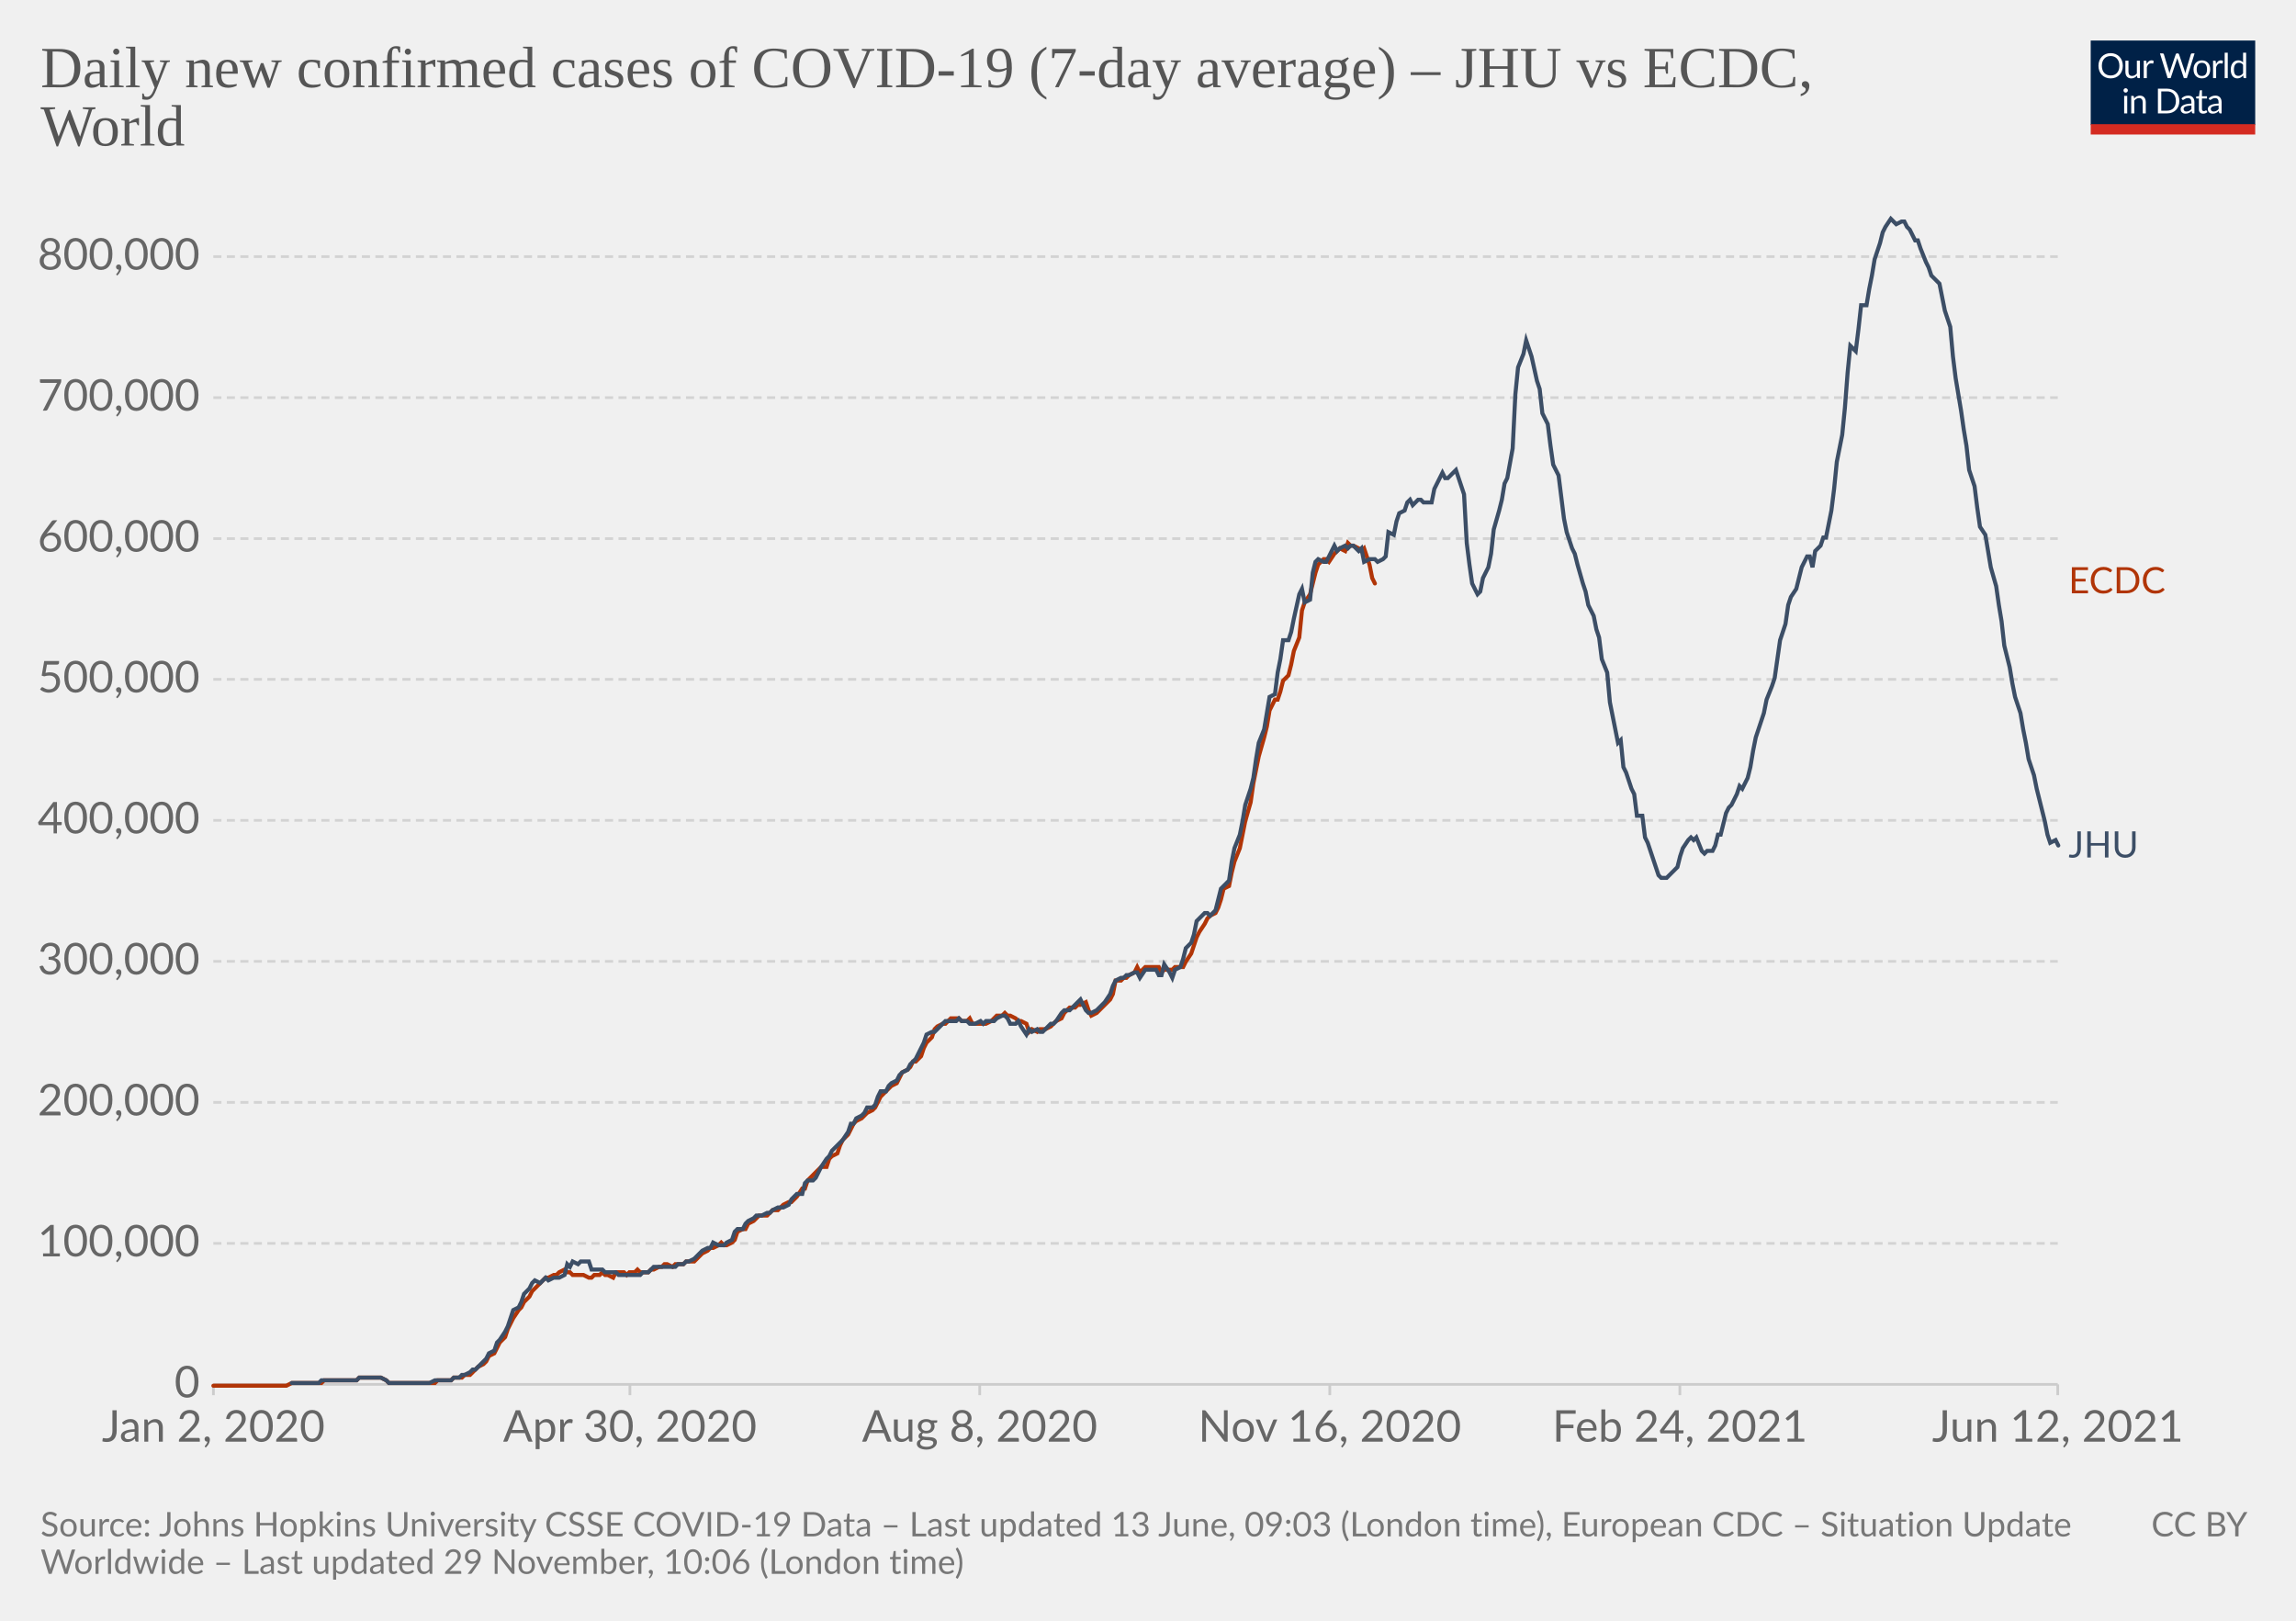
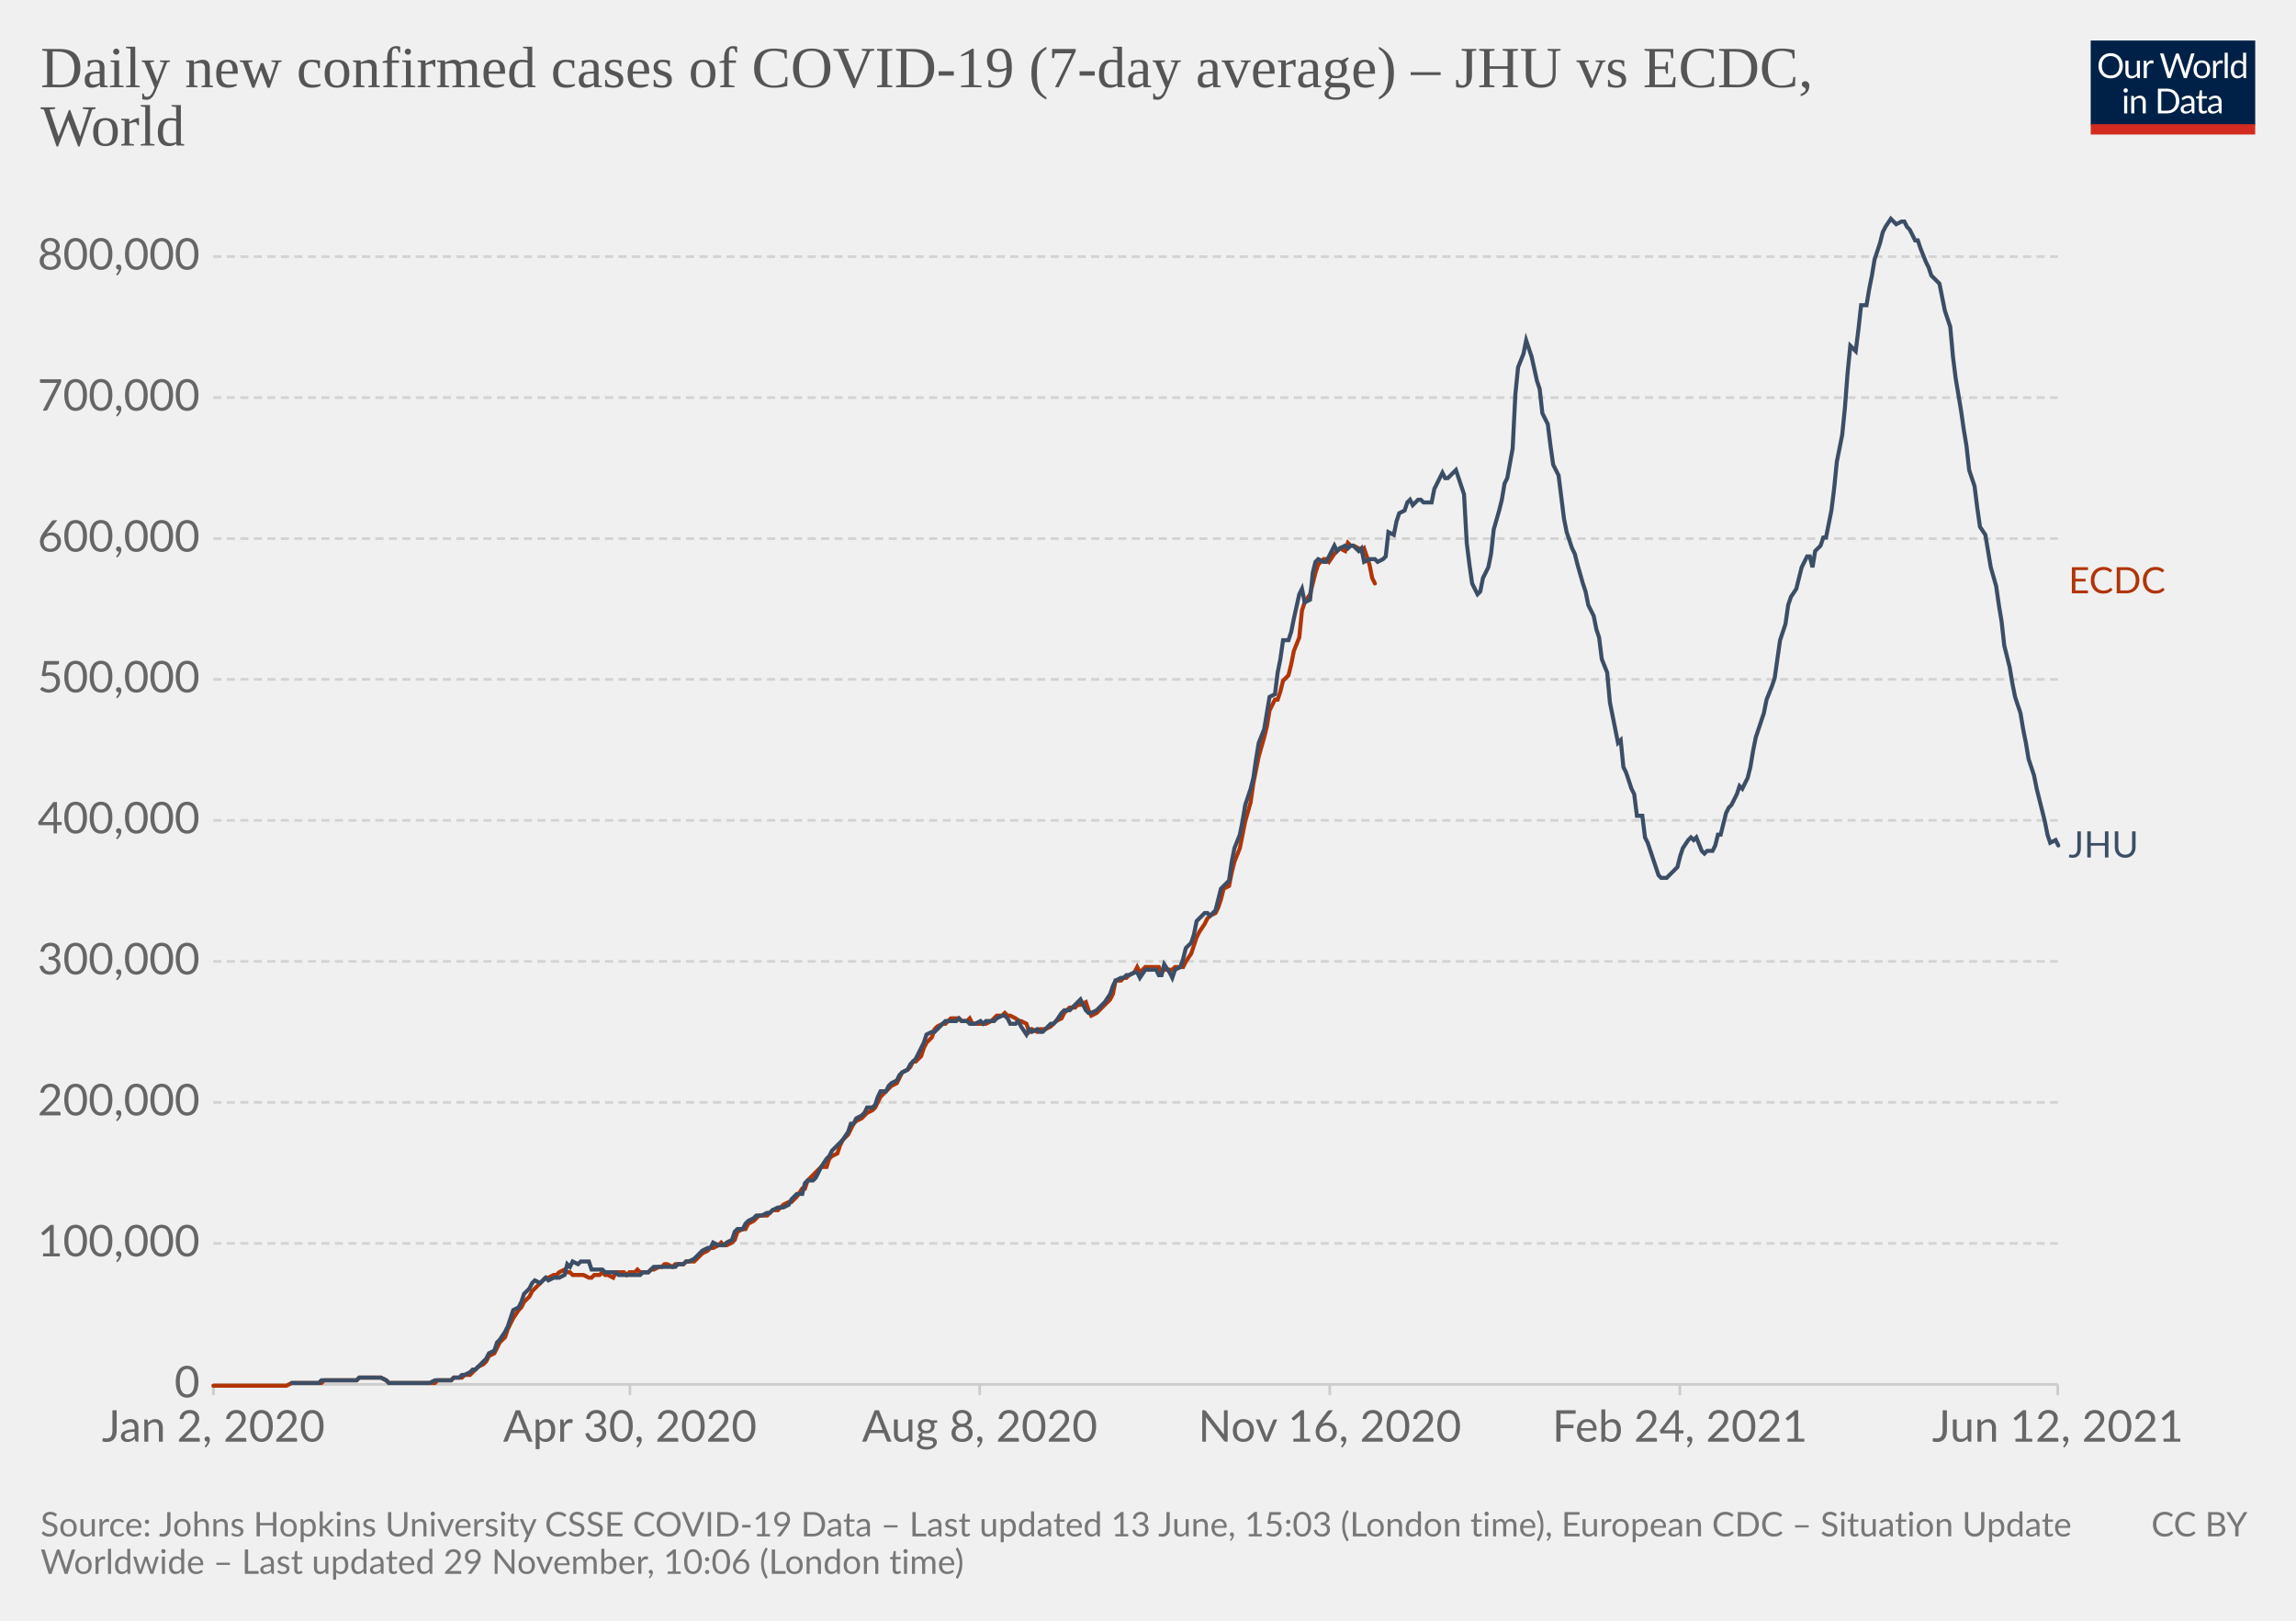
<svg xmlns="http://www.w3.org/2000/svg" version="1.1" style="background-color:#fff;-webkit-font-smoothing:antialiased" width="850" height="600" viewBox="0 0 850 600" font-family="Lato,'Helvetica Neue',Helvetica,Arial,sans-serif" font-size="18" text-rendering="optimizeLegibility">
  <g class="HeaderView">
    <g transform="matrix(.29 0 0 .29 774 15)">
      <svg className="owidLog" width="210" height="120" viewBox="0 0 210 120" fill="none">
        <g clip-path="url(#clip0)">
          <path d="M0 0h210v107.89H0V0z" fill="#002147" />
          <path d="M40.98 32.25c0 2.36-.38 4.53-1.12 6.51a14.26 14.26 0 01-8.1 8.4c-1.9.78-4.02 1.17-6.34 1.17a16.6 16.6 0 01-6.33-1.17 14.31 14.31 0 01-8.08-8.4 18.29 18.29 0 01-1.12-6.51c0-2.36.38-4.53 1.12-6.5.75-1.97 1.8-3.67 3.17-5.1a14.32 14.32 0 014.9-3.34c1.92-.8 4.03-1.19 6.34-1.19 2.32 0 4.43.4 6.34 1.19 1.92.8 3.56 1.9 4.93 3.34a14.87 14.87 0 013.17 5.1 18.1 18.1 0 011.12 6.5zm-4.38 0c0-1.94-.26-3.68-.8-5.22a10.91 10.91 0 00-2.24-3.89 9.68 9.68 0 00-3.52-2.46 11.95 11.95 0 00-4.62-.86c-1.68 0-3.21.28-4.6.86a9.88 9.88 0 00-3.54 2.46 10.91 10.91 0 00-2.24 3.9c-.53 1.53-.8 3.27-.8 5.2 0 1.94.27 3.68.8 5.22a11.17 11.17 0 002.24 3.9 10.01 10.01 0 003.55 2.44c1.38.56 2.9.83 4.6.83s3.24-.27 4.61-.83a9.8 9.8 0 003.52-2.44 11.17 11.17 0 002.25-3.9c.53-1.54.8-3.28.8-5.21zm26.22-6.54V48H60.5c-.56 0-.9-.27-1.05-.81l-.31-2.4a12.45 12.45 0 01-3.26 2.6c-1.2.64-2.58.96-4.13.96-1.22 0-2.3-.2-3.24-.6a6.52 6.52 0 01-2.33-1.7 7.37 7.37 0 01-1.43-2.67c-.3-1.04-.46-2.2-.46-3.45V25.7h3.91v14.22c0 1.68.38 2.99 1.15 3.91.77.93 1.96 1.39 3.54 1.39 1.16 0 2.24-.27 3.23-.82a10.42 10.42 0 002.8-2.28V25.7h3.91zm8.61 4.47a9.94 9.94 0 012.6-3.56 5.64 5.64 0 013.76-1.3c.47 0 .92.05 1.34.15.44.1.83.27 1.17.49l-.3 2.92c-.09.37-.3.55-.66.55-.2 0-.5-.04-.9-.13a6.21 6.21 0 00-3.24.18 4.23 4.23 0 00-1.47.92c-.42.4-.81.9-1.17 1.5-.33.58-.64 1.26-.92 2.02V48H67.7V25.71h2.25c.42 0 .72.08.88.25.16.16.27.44.33.83l.26 3.39zm61.16-13.7L122.75 48h-3.82l-7.99-24.05a21.95 21.95 0 01-.42-1.58 38.36 38.36 0 01-.44 1.58L102.05 48h-3.83L88.4 16.47h3.54c.38 0 .7.1.95.29.26.2.43.43.5.73l6.52 21.9.28 1.28.29 1.46.3-1.46.38-1.27 7.41-21.91c.1-.25.26-.48.51-.69.27-.22.58-.33.95-.33h1.23c.38 0 .69.1.92.29a1.77 1.77 0 01.53.73l7.4 21.9a28.4 28.4 0 01.68 2.62 29.52 29.52 0 01.52-2.61l6.54-21.91a1.31 1.31 0 01.48-.7c.27-.21.58-.32.95-.32h3.32zm9.35 8.88c1.63 0 3.1.27 4.4.82a9.43 9.43 0 015.46 5.94c.5 1.4.74 2.98.74 4.73 0 1.76-.25 3.34-.74 4.75a9.43 9.43 0 01-5.46 5.92c-1.3.52-2.77.79-4.4.79-1.64 0-3.12-.27-4.44-.8a9.42 9.42 0 01-3.35-2.3c-.92-1-1.63-2.2-2.13-3.61-.49-1.41-.73-3-.73-4.75s.24-3.33.73-4.73c.5-1.43 1.2-2.64 2.13-3.63a9.4 9.4 0 013.35-2.31c1.32-.55 2.8-.82 4.44-.82zm0 19.89c2.2 0 3.84-.73 4.93-2.2 1.08-1.48 1.63-3.54 1.63-6.18 0-2.66-.55-4.72-1.63-6.2-1.09-1.49-2.73-2.23-4.93-2.23-1.12 0-2.09.2-2.93.57a5.71 5.71 0 00-2.06 1.65 7.5 7.5 0 00-1.24 2.67c-.26 1.04-.4 2.22-.4 3.54 0 2.64.55 4.7 1.64 6.18 1.1 1.47 2.76 2.2 4.99 2.2zm17.97-15.07a9.94 9.94 0 012.6-3.56 5.64 5.64 0 013.76-1.3c.47 0 .91.05 1.34.15.44.1.83.27 1.16.49l-.28 2.92c-.09.37-.31.55-.66.55-.2 0-.5-.04-.9-.13a6.2 6.2 0 00-3.24.18 4.23 4.23 0 00-1.47.92c-.43.4-.82.9-1.17 1.5a13.1 13.1 0 00-.92 2.02V48h-3.94V25.71h2.24c.43 0 .72.08.88.25.17.16.28.44.33.83l.27 3.39zm15.04-14.59V48h-3.92V15.6h3.92zm19.55 15.43a6.22 6.22 0 00-2.38-2.05 6.7 6.7 0 00-2.86-.6c-2.07 0-3.66.75-4.77 2.23-1.12 1.48-1.68 3.6-1.68 6.33 0 1.46.13 2.7.38 3.74a7.29 7.29 0 001.1 2.56 4.35 4.35 0 001.78 1.45c.7.3 1.5.46 2.4.46 1.29 0 2.41-.3 3.36-.88a9.6 9.6 0 002.67-2.49V31.02zm3.91-15.43V48h-2.33c-.56 0-.9-.27-1.06-.81l-.35-2.71a12.13 12.13 0 01-3.25 2.77 8.28 8.28 0 01-4.23 1.06 7.31 7.31 0 01-6.14-2.9c-.73-.96-1.3-2.15-1.69-3.57a18.35 18.35 0 01.07-9.48 11.29 11.29 0 011.89-3.7 8.7 8.7 0 017.06-3.34 7.96 7.96 0 016.12 2.62V15.59h3.91zM46.61 70.71V93H42.7V70.71h3.91zm.84-7c0 .39-.08.75-.24 1.09a2.81 2.81 0 01-1.52 1.47 2.67 2.67 0 01-2.16 0 2.9 2.9 0 01-1.45-1.47 2.67 2.67 0 010-2.16c.15-.35.35-.65.6-.9.25-.27.53-.47.85-.62a2.67 2.67 0 012.16 0c.35.15.65.35.9.62.27.25.47.55.62.9.16.34.24.7.24 1.08zm7.97 10.24c.49-.54 1-1.04 1.54-1.48a9.85 9.85 0 013.66-1.84 8.96 8.96 0 015.43.35c.94.4 1.72.97 2.33 1.71a7.36 7.36 0 011.43 2.67c.32 1.04.49 2.19.49 3.45V93h-3.94V78.81c0-1.69-.4-3-1.17-3.92-.76-.93-1.93-1.4-3.5-1.4a6.6 6.6 0 00-3.25.83c-1 .56-1.92 1.31-2.77 2.27V93h-3.94V70.71h2.35c.56 0 .9.28 1.04.82l.3 2.42zm57.7 3.3c0 2.36-.37 4.5-1.11 6.44a14.3 14.3 0 01-3.17 4.98 14.1 14.1 0 01-4.93 3.2c-1.9.76-4.02 1.13-6.33 1.13H85.8V61.47h11.77c2.31 0 4.42.39 6.33 1.15a13.8 13.8 0 018.1 8.18 17.75 17.75 0 011.12 6.45zm-4.37 0c0-1.94-.26-3.67-.8-5.2a10.94 10.94 0 00-2.23-3.87 9.57 9.57 0 00-3.53-2.42 12.23 12.23 0 00-4.61-.83h-7.5v24.62h7.5c1.7 0 3.24-.28 4.61-.84a9.7 9.7 0 003.53-2.4 10.94 10.94 0 002.24-3.87c.53-1.53.8-3.26.8-5.2zm19.8 5.72c-1.8.06-3.34.2-4.62.44-1.26.22-2.3.51-3.1.88-.8.36-1.37.8-1.74 1.3-.35.5-.53 1.05-.53 1.67 0 .58.1 1.1.3 1.52a3 3 0 00.76 1.05c.34.27.73.46 1.17.6a6.13 6.13 0 001.45.17 7.28 7.28 0 003.5-.81 11.95 11.95 0 002.82-2.2v-4.62zm-12.65-9.11a12.73 12.73 0 013.98-2.66c1.43-.59 3-.88 4.73-.88 1.25 0 2.36.2 3.33.61a6.81 6.81 0 013.94 4.38c.33 1.04.5 2.19.5 3.43V93h-1.74a1.8 1.8 0 01-.88-.18c-.2-.13-.36-.38-.48-.74l-.44-2.12-1.72 1.46a9.48 9.48 0 01-3.74 1.7c-.69.15-1.46.23-2.3.23-.87 0-1.69-.12-2.45-.35a5.34 5.34 0 01-3.34-2.93 6.64 6.64 0 01-.49-2.64c0-.88.25-1.72.73-2.53a6.33 6.33 0 012.35-2.17c1.09-.63 2.5-1.15 4.25-1.54 1.75-.41 3.89-.65 6.42-.7v-1.75c0-1.73-.37-3.03-1.12-3.91-.75-.9-1.84-1.34-3.28-1.34-.97 0-1.78.12-2.44.37-.64.23-1.2.5-1.7.81l-1.23.82c-.33.23-.67.35-1 .35-.27 0-.5-.07-.69-.2a2.1 2.1 0 01-.48-.53l-.7-1.25zm27.67 19.5c-1.76 0-3.12-.5-4.07-1.48-.94-.98-1.41-2.4-1.41-4.25V74h-2.68a.9.9 0 01-.6-.2c-.16-.14-.24-.36-.24-.66v-1.56l3.65-.46.9-6.89a.9.9 0 01.29-.52.88.88 0 01.62-.22H142v7.67h6.44V74H142v13.38c0 .94.22 1.63.68 2.09.45.45 1.04.68 1.76.68a3.21 3.21 0 001.85-.53l.55-.35c.16-.12.3-.18.41-.18.2 0 .4.13.55.38l1.15 1.87a7.45 7.45 0 01-2.44 1.5 8.53 8.53 0 01-2.95.52zm19.68-10.4c-1.8.07-3.34.21-4.62.45-1.26.22-2.3.51-3.1.88-.8.36-1.37.8-1.74 1.3-.35.5-.53 1.05-.53 1.67 0 .58.1 1.1.3 1.52a2.9 2.9 0 00.76 1.05c.34.27.73.46 1.17.6a6.13 6.13 0 001.45.17 7.3 7.3 0 003.5-.81 12.04 12.04 0 002.82-2.2v-4.62zm-12.65-9.1a12.72 12.72 0 013.99-2.66c1.42-.59 3-.88 4.72-.88 1.25 0 2.36.2 3.33.61a6.81 6.81 0 013.94 4.38c.33 1.04.5 2.19.5 3.43V93h-1.74a1.8 1.8 0 01-.88-.18c-.2-.13-.36-.38-.48-.74l-.44-2.12-1.72 1.46a9.48 9.48 0 01-3.74 1.7c-.69.15-1.46.23-2.3.23-.87 0-1.69-.12-2.45-.35a5.33 5.33 0 01-3.34-2.93 6.62 6.62 0 01-.49-2.64c0-.88.25-1.72.73-2.53a6.33 6.33 0 012.35-2.17c1.09-.63 2.5-1.15 4.25-1.54a31.2 31.2 0 016.42-.7v-1.75c0-1.73-.37-3.03-1.12-3.91-.75-.9-1.84-1.34-3.28-1.34-.97 0-1.78.12-2.44.37-.64.23-1.2.5-1.7.81l-1.22.82c-.34.23-.68.35-1.02.35-.26 0-.49-.07-.68-.2a1.88 1.88 0 01-.48-.53l-.7-1.25zM40.98 32.25c0 2.36-.38 4.53-1.12 6.51a14.26 14.26 0 01-8.1 8.4c-1.9.78-4.02 1.17-6.34 1.17a16.6 16.6 0 01-6.33-1.17 14.31 14.31 0 01-8.08-8.4 18.29 18.29 0 01-1.12-6.51c0-2.36.38-4.53 1.12-6.5.75-1.97 1.8-3.67 3.17-5.1a14.32 14.32 0 014.9-3.34c1.92-.8 4.03-1.19 6.34-1.19 2.32 0 4.43.4 6.34 1.19 1.92.8 3.56 1.9 4.93 3.34a14.87 14.87 0 013.17 5.1 18.1 18.1 0 011.12 6.5zm-4.38 0c0-1.94-.26-3.68-.8-5.22a10.91 10.91 0 00-2.24-3.89 9.68 9.68 0 00-3.52-2.46 11.95 11.95 0 00-4.62-.86c-1.68 0-3.21.28-4.6.86a9.88 9.88 0 00-3.54 2.46 10.91 10.91 0 00-2.24 3.9c-.53 1.53-.8 3.27-.8 5.2 0 1.94.27 3.68.8 5.22a11.17 11.17 0 002.24 3.9 10.01 10.01 0 003.55 2.44c1.38.56 2.9.83 4.6.83s3.24-.27 4.61-.83a9.8 9.8 0 003.52-2.44 11.17 11.17 0 002.25-3.9c.53-1.54.8-3.28.8-5.21zm26.22-6.54V48H60.5c-.56 0-.9-.27-1.05-.81l-.31-2.4a12.45 12.45 0 01-3.26 2.6c-1.2.64-2.58.96-4.13.96-1.22 0-2.3-.2-3.24-.6a6.52 6.52 0 01-2.33-1.7 7.37 7.37 0 01-1.43-2.67c-.3-1.04-.46-2.2-.46-3.45V25.7h3.91v14.22c0 1.68.38 2.99 1.15 3.91.77.93 1.96 1.39 3.54 1.39 1.16 0 2.24-.27 3.23-.82a10.42 10.42 0 002.8-2.28V25.7h3.91zm8.61 4.47a9.94 9.94 0 012.6-3.56 5.64 5.64 0 013.76-1.3c.47 0 .92.05 1.34.15.44.1.83.27 1.17.49l-.3 2.92c-.09.37-.3.55-.66.55-.2 0-.5-.04-.9-.13a6.21 6.21 0 00-3.24.18 4.23 4.23 0 00-1.47.92c-.42.4-.81.9-1.17 1.5-.33.58-.64 1.26-.92 2.02V48H67.7V25.71h2.25c.42 0 .72.08.88.25.16.16.27.44.33.83l.26 3.39zm61.16-13.7L122.75 48h-3.82l-7.99-24.05a21.95 21.95 0 01-.42-1.58 38.36 38.36 0 01-.44 1.58L102.05 48h-3.83L88.4 16.47h3.54c.38 0 .7.1.95.29.26.2.43.43.5.73l6.52 21.9.28 1.28.29 1.46.3-1.46.38-1.27 7.41-21.91c.1-.25.26-.48.51-.69.27-.22.58-.33.95-.33h1.23c.38 0 .69.1.92.29a1.77 1.77 0 01.53.73l7.4 21.9a28.4 28.4 0 01.68 2.62 29.52 29.52 0 01.52-2.61l6.54-21.91a1.31 1.31 0 01.48-.7c.27-.21.58-.32.95-.32h3.32zm9.35 8.88c1.63 0 3.1.27 4.4.82a9.43 9.43 0 015.46 5.94c.5 1.4.74 2.98.74 4.73 0 1.76-.25 3.34-.74 4.75a9.43 9.43 0 01-5.46 5.92c-1.3.52-2.77.79-4.4.79-1.64 0-3.12-.27-4.44-.8a9.42 9.42 0 01-3.35-2.3c-.92-1-1.63-2.2-2.13-3.61-.49-1.41-.73-3-.73-4.75s.24-3.33.73-4.73c.5-1.43 1.2-2.64 2.13-3.63a9.4 9.4 0 013.35-2.31c1.32-.55 2.8-.82 4.44-.82zm0 19.89c2.2 0 3.84-.73 4.93-2.2 1.08-1.48 1.63-3.54 1.63-6.18 0-2.66-.55-4.72-1.63-6.2-1.09-1.49-2.73-2.23-4.93-2.23-1.12 0-2.09.2-2.93.57a5.71 5.71 0 00-2.06 1.65 7.5 7.5 0 00-1.24 2.67c-.26 1.04-.4 2.22-.4 3.54 0 2.64.55 4.7 1.64 6.18 1.1 1.47 2.76 2.2 4.99 2.2zm17.97-15.07a9.94 9.94 0 012.6-3.56 5.64 5.64 0 013.76-1.3c.47 0 .91.05 1.34.15.44.1.83.27 1.16.49l-.28 2.92c-.09.37-.31.55-.66.55-.2 0-.5-.04-.9-.13a6.2 6.2 0 00-3.24.18 4.23 4.23 0 00-1.47.92c-.43.4-.82.9-1.17 1.5a13.1 13.1 0 00-.92 2.02V48h-3.94V25.71h2.24c.43 0 .72.08.88.25.17.16.28.44.33.83l.27 3.39zm15.04-14.59V48h-3.92V15.6h3.92zm19.55 15.43a6.22 6.22 0 00-2.38-2.05 6.7 6.7 0 00-2.86-.6c-2.07 0-3.66.75-4.77 2.23-1.12 1.48-1.68 3.6-1.68 6.33 0 1.46.13 2.7.38 3.74a7.29 7.29 0 001.1 2.56 4.35 4.35 0 001.78 1.45c.7.3 1.5.46 2.4.46 1.29 0 2.41-.3 3.36-.88a9.6 9.6 0 002.67-2.49V31.02zm3.91-15.43V48h-2.33c-.56 0-.9-.27-1.06-.81l-.35-2.71a12.13 12.13 0 01-3.25 2.77 8.28 8.28 0 01-4.23 1.06 7.31 7.31 0 01-6.14-2.9c-.73-.96-1.3-2.15-1.69-3.57a18.35 18.35 0 01.07-9.48 11.29 11.29 0 011.89-3.7 8.7 8.7 0 017.06-3.34 7.96 7.96 0 016.12 2.62V15.59h3.91zM46.61 70.71V93H42.7V70.71h3.91zm.84-7c0 .39-.08.75-.24 1.09a2.81 2.81 0 01-1.52 1.47 2.67 2.67 0 01-2.16 0 2.9 2.9 0 01-1.45-1.47 2.67 2.67 0 010-2.16c.15-.35.35-.65.6-.9.25-.27.53-.47.85-.62a2.67 2.67 0 012.16 0c.35.15.65.35.9.62.27.25.47.55.62.9.16.34.24.7.24 1.08zm7.97 10.24c.49-.54 1-1.04 1.54-1.48a9.85 9.85 0 013.66-1.84 8.96 8.96 0 015.43.35c.94.4 1.72.97 2.33 1.71a7.36 7.36 0 011.43 2.67c.32 1.04.49 2.19.49 3.45V93h-3.94V78.81c0-1.69-.4-3-1.17-3.92-.76-.93-1.93-1.4-3.5-1.4a6.6 6.6 0 00-3.25.83c-1 .56-1.92 1.31-2.77 2.27V93h-3.94V70.71h2.35c.56 0 .9.28 1.04.82l.3 2.42zm57.7 3.3c0 2.36-.37 4.5-1.11 6.44a14.3 14.3 0 01-3.17 4.98 14.1 14.1 0 01-4.93 3.2c-1.9.76-4.02 1.13-6.33 1.13H85.8V61.47h11.77c2.31 0 4.42.39 6.33 1.15a13.8 13.8 0 018.1 8.18 17.75 17.75 0 011.12 6.45zm-4.37 0c0-1.94-.26-3.67-.8-5.2a10.94 10.94 0 00-2.23-3.87 9.57 9.57 0 00-3.53-2.42 12.23 12.23 0 00-4.61-.83h-7.5v24.62h7.5c1.7 0 3.24-.28 4.61-.84a9.7 9.7 0 003.53-2.4 10.94 10.94 0 002.24-3.87c.53-1.53.8-3.26.8-5.2zm19.8 5.72c-1.8.06-3.34.2-4.62.44-1.26.22-2.3.51-3.1.88-.8.36-1.37.8-1.74 1.3-.35.5-.53 1.05-.53 1.67 0 .58.1 1.1.3 1.52a3 3 0 00.76 1.05c.34.27.73.46 1.17.6a6.13 6.13 0 001.45.17 7.28 7.28 0 003.5-.81 11.95 11.95 0 002.82-2.2v-4.62zm-12.65-9.11a12.73 12.73 0 013.98-2.66c1.43-.59 3-.88 4.73-.88 1.25 0 2.36.2 3.33.61a6.81 6.81 0 013.94 4.38c.33 1.04.5 2.19.5 3.43V93h-1.74a1.8 1.8 0 01-.88-.18c-.2-.13-.36-.38-.48-.74l-.44-2.12-1.72 1.46a9.48 9.48 0 01-3.74 1.7c-.69.15-1.46.23-2.3.23-.87 0-1.69-.12-2.45-.35a5.34 5.34 0 01-3.34-2.93 6.64 6.64 0 01-.49-2.64c0-.88.25-1.72.73-2.53a6.33 6.33 0 012.35-2.17c1.09-.63 2.5-1.15 4.25-1.54 1.75-.41 3.89-.65 6.42-.7v-1.75c0-1.73-.37-3.03-1.12-3.91-.75-.9-1.84-1.34-3.28-1.34-.97 0-1.78.12-2.44.37-.64.23-1.2.5-1.7.81l-1.23.82c-.33.23-.67.35-1 .35-.27 0-.5-.07-.69-.2a2.1 2.1 0 01-.48-.53l-.7-1.25zm27.67 19.5c-1.76 0-3.12-.5-4.07-1.48-.94-.98-1.41-2.4-1.41-4.25V74h-2.68a.9.9 0 01-.6-.2c-.16-.14-.24-.36-.24-.66v-1.56l3.65-.46.9-6.89a.9.9 0 01.29-.52.88.88 0 01.62-.22H142v7.67h6.44V74H142v13.38c0 .94.22 1.63.68 2.09.45.45 1.04.68 1.76.68a3.21 3.21 0 001.85-.53l.55-.35c.16-.12.3-.18.41-.18.2 0 .4.13.55.38l1.15 1.87a7.45 7.45 0 01-2.44 1.5 8.53 8.53 0 01-2.95.52zm19.68-10.4c-1.8.07-3.34.21-4.62.45-1.26.22-2.3.51-3.1.88-.8.36-1.37.8-1.74 1.3-.35.5-.53 1.05-.53 1.67 0 .58.1 1.1.3 1.52a2.9 2.9 0 00.76 1.05c.34.27.73.46 1.17.6a6.13 6.13 0 001.45.17 7.3 7.3 0 003.5-.81 12.04 12.04 0 002.82-2.2v-4.62zm-12.65-9.1a12.72 12.72 0 013.99-2.66c1.42-.59 3-.88 4.72-.88 1.25 0 2.36.2 3.33.61a6.81 6.81 0 013.94 4.38c.33 1.04.5 2.19.5 3.43V93h-1.74a1.8 1.8 0 01-.88-.18c-.2-.13-.36-.38-.48-.74l-.44-2.12-1.72 1.46a9.48 9.48 0 01-3.74 1.7c-.69.15-1.46.23-2.3.23-.87 0-1.69-.12-2.45-.35a5.33 5.33 0 01-3.34-2.93 6.62 6.62 0 01-.49-2.64c0-.88.25-1.72.73-2.53a6.33 6.33 0 012.35-2.17c1.09-.63 2.5-1.15 4.25-1.54a31.2 31.2 0 016.42-.7v-1.75c0-1.73-.37-3.03-1.12-3.91-.75-.9-1.84-1.34-3.28-1.34-.97 0-1.78.12-2.44.37-.64.23-1.2.5-1.7.81l-1.22.82c-.34.23-.68.35-1.02.35-.26 0-.49-.07-.68-.2a1.88 1.88 0 01-.48-.53l-.7-1.25zM40.98 32.25c0 2.36-.38 4.53-1.12 6.51a14.26 14.26 0 01-8.1 8.4c-1.9.78-4.02 1.17-6.34 1.17a16.6 16.6 0 01-6.33-1.17 14.31 14.31 0 01-8.08-8.4 18.29 18.29 0 01-1.12-6.51c0-2.36.38-4.53 1.12-6.5.75-1.97 1.8-3.67 3.17-5.1a14.32 14.32 0 014.9-3.34c1.92-.8 4.03-1.19 6.34-1.19 2.32 0 4.43.4 6.34 1.19 1.92.8 3.56 1.9 4.93 3.34a14.87 14.87 0 013.17 5.1 18.1 18.1 0 011.12 6.5zm-4.38 0c0-1.94-.26-3.68-.8-5.22a10.91 10.91 0 00-2.24-3.89 9.68 9.68 0 00-3.52-2.46 11.95 11.95 0 00-4.62-.86c-1.68 0-3.21.28-4.6.86a9.88 9.88 0 00-3.54 2.46 10.91 10.91 0 00-2.24 3.9c-.53 1.53-.8 3.27-.8 5.2 0 1.94.27 3.68.8 5.22a11.17 11.17 0 002.24 3.9 10.01 10.01 0 003.55 2.44c1.38.56 2.9.83 4.6.83s3.24-.27 4.61-.83a9.8 9.8 0 003.52-2.44 11.17 11.17 0 002.25-3.9c.53-1.54.8-3.28.8-5.21zm26.22-6.54V48H60.5c-.56 0-.9-.27-1.05-.81l-.31-2.4a12.45 12.45 0 01-3.26 2.6c-1.2.64-2.58.96-4.13.96-1.22 0-2.3-.2-3.24-.6a6.52 6.52 0 01-2.33-1.7 7.37 7.37 0 01-1.43-2.67c-.3-1.04-.46-2.2-.46-3.45V25.7h3.91v14.22c0 1.68.38 2.99 1.15 3.91.77.93 1.96 1.39 3.54 1.39 1.16 0 2.24-.27 3.23-.82a10.42 10.42 0 002.8-2.28V25.7h3.91zm8.61 4.47a9.94 9.94 0 012.6-3.56 5.64 5.64 0 013.76-1.3c.47 0 .92.05 1.34.15.44.1.83.27 1.17.49l-.3 2.92c-.09.37-.3.55-.66.55-.2 0-.5-.04-.9-.13a6.21 6.21 0 00-3.24.18 4.23 4.23 0 00-1.47.92c-.42.4-.81.9-1.17 1.5-.33.58-.64 1.26-.92 2.02V48H67.7V25.71h2.25c.42 0 .72.08.88.25.16.16.27.44.33.83l.26 3.39zm61.16-13.7L122.75 48h-3.82l-7.99-24.05a21.95 21.95 0 01-.42-1.58 38.36 38.36 0 01-.44 1.58L102.05 48h-3.83L88.4 16.47h3.54c.38 0 .7.1.95.29.26.2.43.43.5.73l6.52 21.9.28 1.28.29 1.46.3-1.46.38-1.27 7.41-21.91c.1-.25.26-.48.51-.69.27-.22.58-.33.95-.33h1.23c.38 0 .69.1.92.29a1.77 1.77 0 01.53.73l7.4 21.9a28.4 28.4 0 01.68 2.62 29.52 29.52 0 01.52-2.61l6.54-21.91a1.31 1.31 0 01.48-.7c.27-.21.58-.32.95-.32h3.32zm9.35 8.88c1.63 0 3.1.27 4.4.82a9.43 9.43 0 015.46 5.94c.5 1.4.74 2.98.74 4.73 0 1.76-.25 3.34-.74 4.75a9.43 9.43 0 01-5.46 5.92c-1.3.52-2.77.79-4.4.79-1.64 0-3.12-.27-4.44-.8a9.42 9.42 0 01-3.35-2.3c-.92-1-1.63-2.2-2.13-3.61-.49-1.41-.73-3-.73-4.75s.24-3.33.73-4.73c.5-1.43 1.2-2.64 2.13-3.63a9.4 9.4 0 013.35-2.31c1.32-.55 2.8-.82 4.44-.82zm0 19.89c2.2 0 3.84-.73 4.93-2.2 1.08-1.48 1.63-3.54 1.63-6.18 0-2.66-.55-4.72-1.63-6.2-1.09-1.49-2.73-2.23-4.93-2.23-1.12 0-2.09.2-2.93.57a5.71 5.71 0 00-2.06 1.65 7.5 7.5 0 00-1.24 2.67c-.26 1.04-.4 2.22-.4 3.54 0 2.64.55 4.7 1.64 6.18 1.1 1.47 2.76 2.2 4.99 2.2zm17.97-15.07a9.94 9.94 0 012.6-3.56 5.64 5.64 0 013.76-1.3c.47 0 .91.05 1.34.15.44.1.83.27 1.16.49l-.28 2.92c-.09.37-.31.55-.66.55-.2 0-.5-.04-.9-.13a6.2 6.2 0 00-3.24.18 4.23 4.23 0 00-1.47.92c-.43.4-.82.9-1.17 1.5a13.1 13.1 0 00-.92 2.02V48h-3.94V25.71h2.24c.43 0 .72.08.88.25.17.16.28.44.33.83l.27 3.39zm15.04-14.59V48h-3.92V15.6h3.92zm19.55 15.43a6.22 6.22 0 00-2.38-2.05 6.7 6.7 0 00-2.86-.6c-2.07 0-3.66.75-4.77 2.23-1.12 1.48-1.68 3.6-1.68 6.33 0 1.46.13 2.7.38 3.74a7.29 7.29 0 001.1 2.56 4.35 4.35 0 001.78 1.45c.7.3 1.5.46 2.4.46 1.29 0 2.41-.3 3.36-.88a9.6 9.6 0 002.67-2.49V31.02zm3.91-15.43V48h-2.33c-.56 0-.9-.27-1.06-.81l-.35-2.71a12.13 12.13 0 01-3.25 2.77 8.28 8.28 0 01-4.23 1.06 7.31 7.31 0 01-6.14-2.9c-.73-.96-1.3-2.15-1.69-3.57a18.35 18.35 0 01.07-9.48 11.29 11.29 0 011.89-3.7 8.7 8.7 0 017.06-3.34 7.96 7.96 0 016.12 2.62V15.59h3.91zM46.61 70.71V93H42.7V70.71h3.91zm.84-7c0 .39-.08.75-.24 1.09a2.81 2.81 0 01-1.52 1.47 2.67 2.67 0 01-2.16 0 2.9 2.9 0 01-1.45-1.47 2.67 2.67 0 010-2.16c.15-.35.35-.65.6-.9.25-.27.53-.47.85-.62a2.67 2.67 0 012.16 0c.35.15.65.35.9.62.27.25.47.55.62.9.16.34.24.7.24 1.08zm7.97 10.24c.49-.54 1-1.04 1.54-1.48a9.85 9.85 0 013.66-1.84 8.96 8.96 0 015.43.35c.94.4 1.72.97 2.33 1.71a7.36 7.36 0 011.43 2.67c.32 1.04.49 2.19.49 3.45V93h-3.94V78.81c0-1.69-.4-3-1.17-3.92-.76-.93-1.93-1.4-3.5-1.4a6.6 6.6 0 00-3.25.83c-1 .56-1.92 1.31-2.77 2.27V93h-3.94V70.71h2.35c.56 0 .9.28 1.04.82l.3 2.42zm57.7 3.3c0 2.36-.37 4.5-1.11 6.44a14.3 14.3 0 01-3.17 4.98 14.1 14.1 0 01-4.93 3.2c-1.9.76-4.02 1.13-6.33 1.13H85.8V61.47h11.77c2.31 0 4.42.39 6.33 1.15a13.8 13.8 0 018.1 8.18 17.75 17.75 0 011.12 6.45zm-4.37 0c0-1.94-.26-3.67-.8-5.2a10.94 10.94 0 00-2.23-3.87 9.57 9.57 0 00-3.53-2.42 12.23 12.23 0 00-4.61-.83h-7.5v24.62h7.5c1.7 0 3.24-.28 4.61-.84a9.7 9.7 0 003.53-2.4 10.94 10.94 0 002.24-3.87c.53-1.53.8-3.26.8-5.2zm19.8 5.72c-1.8.06-3.34.2-4.62.44-1.26.22-2.3.51-3.1.88-.8.36-1.37.8-1.74 1.3-.35.5-.53 1.05-.53 1.67 0 .58.1 1.1.3 1.52a3 3 0 00.76 1.05c.34.27.73.46 1.17.6a6.13 6.13 0 001.45.17 7.28 7.28 0 003.5-.81 11.95 11.95 0 002.82-2.2v-4.62zm-12.65-9.11a12.73 12.73 0 013.98-2.66c1.43-.59 3-.88 4.73-.88 1.25 0 2.36.2 3.33.61a6.81 6.81 0 013.94 4.38c.33 1.04.5 2.19.5 3.43V93h-1.74a1.8 1.8 0 01-.88-.18c-.2-.13-.36-.38-.48-.74l-.44-2.12-1.72 1.46a9.48 9.48 0 01-3.74 1.7c-.69.15-1.46.23-2.3.23-.87 0-1.69-.12-2.45-.35a5.34 5.34 0 01-3.34-2.93 6.64 6.64 0 01-.49-2.64c0-.88.25-1.72.73-2.53a6.33 6.33 0 012.35-2.17c1.09-.63 2.5-1.15 4.25-1.54 1.75-.41 3.89-.65 6.42-.7v-1.75c0-1.73-.37-3.03-1.12-3.91-.75-.9-1.84-1.34-3.28-1.34-.97 0-1.78.12-2.44.37-.64.23-1.2.5-1.7.81l-1.23.82c-.33.23-.67.35-1 .35-.27 0-.5-.07-.69-.2a2.1 2.1 0 01-.48-.53l-.7-1.25zm27.67 19.5c-1.76 0-3.12-.5-4.07-1.48-.94-.98-1.41-2.4-1.41-4.25V74h-2.68a.9.9 0 01-.6-.2c-.16-.14-.24-.36-.24-.66v-1.56l3.65-.46.9-6.89a.9.9 0 01.29-.52.88.88 0 01.62-.22H142v7.67h6.44V74H142v13.38c0 .94.22 1.63.68 2.09.45.45 1.04.68 1.76.68a3.21 3.21 0 001.85-.53l.55-.35c.16-.12.3-.18.41-.18.2 0 .4.13.55.38l1.15 1.87a7.45 7.45 0 01-2.44 1.5 8.53 8.53 0 01-2.95.52zm19.68-10.4c-1.8.07-3.34.21-4.62.45-1.26.22-2.3.51-3.1.88-.8.36-1.37.8-1.74 1.3-.35.5-.53 1.05-.53 1.67 0 .58.1 1.1.3 1.52a2.9 2.9 0 00.76 1.05c.34.27.73.46 1.17.6a6.13 6.13 0 001.45.17 7.3 7.3 0 003.5-.81 12.04 12.04 0 002.82-2.2v-4.62zm-12.65-9.1a12.72 12.72 0 013.99-2.66c1.42-.59 3-.88 4.72-.88 1.25 0 2.36.2 3.33.61a6.81 6.81 0 013.94 4.38c.33 1.04.5 2.19.5 3.43V93h-1.74a1.8 1.8 0 01-.88-.18c-.2-.13-.36-.38-.48-.74l-.44-2.12-1.72 1.46a9.48 9.48 0 01-3.74 1.7c-.69.15-1.46.23-2.3.23-.87 0-1.69-.12-2.45-.35a5.33 5.33 0 01-3.34-2.93 6.62 6.62 0 01-.49-2.64c0-.88.25-1.72.73-2.53a6.33 6.33 0 012.35-2.17c1.09-.63 2.5-1.15 4.25-1.54a31.2 31.2 0 016.42-.7v-1.75c0-1.73-.37-3.03-1.12-3.91-.75-.9-1.84-1.34-3.28-1.34-.97 0-1.78.12-2.44.37-.64.23-1.2.5-1.7.81l-1.22.82c-.34.23-.68.35-1.02.35-.26 0-.49-.07-.68-.2a1.88 1.88 0 01-.48-.53l-.7-1.25z" fill="#fff" />
          <path fill="#D42B21" d="M0 106.79h210V120H0z" />
        </g>
        <defs>
          <clipPath id="clip0">
            <path fill="#fff" d="M0 0h210v120H0z" />
          </clipPath>
        </defs>
      </svg>
    </g>
    <a href="https://ourworldindata.org/grapher/daily-covid-cases-jhu-ecdc?country=~OWID_WRL" target="_blank" rel="noopener" font-family="&quot;Playfair Display&quot;,Georgia,&quot;Times New Roman&quot;,serif">
      <text font-size="21.6" x="15" y="32.3" fill="#555">
        <tspan x="15" y="32.28">Daily new confirmed cases of COVID-19 (7-day average) – JHU vs ECDC,</tspan>
        <tspan x="15" y="53.88">World</tspan>
      </text>
    </a>
  </g>
  <g class="LineChart">
    <defs>
      <clipPath id="a">
        <path d="M68.97 63.2h830v905h-830z" />
      </clipPath>
    </defs>
    <g class="DualAxisView">
      <g class="HorizontalAxis">
        <path stroke="#ccc" d="M79 512.5v4M233.2 512.5v4M362.7 512.5v4M492.3 512.5v4M621.9 512.5v4M761.8 512.5v4" />
        <text x="79" y="533.7" fill="#666" text-anchor="middle" font-size="16.2">Jan 2, 2020</text>
        <text x="233.2" y="533.7" fill="#666" text-anchor="middle" font-size="16.2">Apr 30, 2020</text>
        <text x="362.7" y="533.7" fill="#666" text-anchor="middle" font-size="16.2">Aug 8, 2020</text>
        <text x="492.3" y="533.7" fill="#666" text-anchor="middle" font-size="16.2">Nov 16, 2020</text>
        <text x="621.9" y="533.7" fill="#666" text-anchor="middle" font-size="16.2">Feb 24, 2021</text>
        <text x="761.8" y="533.7" fill="#666" text-anchor="middle" font-size="16.2">Jun 12, 2021</text>
      </g>
      <g class="VerticalAxis" fill="#666" dominant-baseline="middle" text-anchor="end" font-size="16.2">
        <text x="73.97" y="512.5">0</text>
        <text x="73.97" y="460.3">100,000</text>
        <text x="73.97" y="408.1">200,000</text>
        <text x="73.97" y="355.9">300,000</text>
        <text x="73.97" y="303.7">400,000</text>
        <text x="73.97" y="251.5">500,000</text>
        <text x="73.97" y="199.4">600,000</text>
        <text x="73.97" y="147.2">700,000</text>
        <text x="73.97" y="95">800,000</text>
      </g>
      <g class="AxisGridLines horizontalLines">
        <path stroke="#ccc" d="M78.97 512.5h682.82" />
        <path stroke="#d3d3d3" stroke-dasharray="3,2" d="M78.97 460.3h682.82M78.97 408.1h682.82M78.97 355.9h682.82M78.97 303.7h682.82M78.97 251.5h682.82M78.97 199.4h682.82M78.97 147.2h682.82M78.97 95h682.82" />
      </g>
    </g>
    <g clip-path="url(#a)">
      <g class="LineLabels" cursor="default">
        <g class="legendMark">
          <text font-size="13.5" x="765.8" y="219.7" fill="#B13507">
            <tspan x="765.79" y="219.65">ECDC</tspan>
          </text>
        </g>
        <g class="legendMark">
          <text font-size="13.5" x="765.8" y="317.4" fill="#3C4E66">
            <tspan x="765.79" y="317.45">JHU</tspan>
          </text>
        </g>
      </g>
      <g class="Lines">
        <g>
          <path stroke-linecap="round" stroke="#ddd" d="M79 513h27l2-1h11l1-1h12l1-1h8l2 1 1 1h17l1-1h5l1-1h3l1-1h2l1-1 1-1 1-1 2-1 1-1 1-2 2-1 1-2 1-2 2-2 1-3 1-2 1-2 2-3 1-1 1-2 2-2 1-2 1-1 2-2 1-1 1-1h1l2-1h1l1-1 2-1 1 1h1l1 1h4l2 1h1l1-1h2l1-1 1 1h1l2 1 1-2h3l1 1 1-1h2l1-1 1 1h3l1-1h1l2-1h1l1-1h1l2 1 1-1h3l1-1h3l1-1 1-1 1-1 2-1 1-1h1l2-1 1-1 1 1h1l2-1 1-1 1-3 2-1h1l1-2 2-1 1-1 1-1h3l1-1 1-1h2l1-1 1-1 2-1h1l1-1 1-1 2-3h1l1-3 2-2 1-1 1-1 1-1h2l1-3 1-1 2-1 1-3 1-2 2-2 1-2 1-2 1-1 2-1 1-1 1-1 2-1 1-1 1-2 1-2 2-2 1-1 1-1 2-1 1-2 1-2 2-1 1-1 1-2h1l2-2 1-3 1-2 2-2 1-3 1-1 2-1h1l1-1 1-1h3l1 1h2l1-1 1 2h5l2-1 1-1 1-1h2l1-1 1 1h1l2 1 1 1h1l2 1 1 3 1-1 2 1 1-1h2l2-1 1-1 1-1 2-1 1-2 1-1 1-1h2l1-1h1l2-1 1 3 1 2 2-1 1-1 1-1 1-1 2-2 1-2 1-5h2l1-1h1l1-1 2-1 1-2 1 2 2-2h5l1 2 1-1h3l1-1h3l1-2 2-3 1-3 1-3 1-2 2-3 1-2 1-1 2-1 1-2 1-3 1-4 2-1 1-5 1-4 2-5 1-5 1-5 2-7 1-7 1-5 1-5 2-7 1-4 1-6 2-4h1l1-3 1-4 2-2 1-4 1-5 2-5 1-10 1-3 2-3 1-4 1-4 1-3 2-2h1l1 1 2-3 1-1 1-1 2 1 1-3 1 1h1l2 1 1 1 1-1 2 6 1 5 1 2" fill="none" stroke-width="1" />
        </g>
        <g>
          <path stroke-linecap="round" stroke="#ddd" d="M108 512h10l1-1h13l1-1h8l2 1 1 1h15l2-1h6l1-1h2l1-1h1l2-1 1-1h1l1-1 2-2 1-1 1-2 2-1 1-3 1-1 2-3 1-2 1-3 1-3 2-1 1-2 1-3 2-2 1-2 1-1 2 1 1-1 1-1 1 1 2-1h2l2-1 1-4 1 1 1-2 2 1 1-1h3l1 3h4l1 1h4l1 1h8l1-1h2l1-1 1-1h8l1-1h2l1-1h1l2-1 1-1 1-1 1-1 2-1h1l1-2 2 1h2l1-1 2-1 1-3 1-1h2l1-2 1-1 2-1 1-1h2l2-1h1l1-1 2-1h2l2-1 1-2 1-1 1-1h2l1-4 1-1h2l1-1 1-2 1-2 2-3 1-1 1-2 2-2 1-1 1-1 2-3 1-3h1l1-2 2-1 1-1 1-2h2l1-1 1-3 1-2h2l1-2 1-1 2-1 1-2 1-1 2-1 1-2 1-1 1-1 2-4 1-2 1-3 2-1h1l1-1 2-2 1-1h4l1-1 1 1h2l1 1h2l2-1 1 1 1-1h3l1-1 2-1h1l1 1 1 2h2l1-1 1 2 2 3 1-2 1 1 2-1 1 1h1l1-1 2-2h1l1-1 2-3 1-1h2l2-2 1-1 1-1 2 4 1 1h1l2-1 1-1 1-1 1-1 2-3 1-3 1-2 2-1h1l1-1h1l2-1h1l1 2 2-3h4l1 2h1l1-4 2 3 1 2 1-3 2-1 1-3 1-4 2-2 1-3 1-5 1-1 2-2h1l1 1 2-2 1-4 1-4 1-1 2-2 1-7 1-5 2-5 1-5 1-6 2-6 1-4 1-7 1-6 2-5 1-6 1-6 2-1 1-8 1-5 1-7h2l1-3 1-5 2-9 1-2 1 5 2-1 1-10 1-4 1-1 2 1h1l1-2 2-4 1 2 1-1 2-1 1 1 1-1h1l2 2 1-1 1 5 2-1h2l1 1 2-1 1-1 1-9 2 1 1-5 1-3 2-1 1-3 1-1 1 2 2-2h1l1 1h3l1-5 2-4 1-2 1 2h1l2-2 1-1 1 3 2 6 1 18 1 8 1 7 2 4 1-1 1-5 2-4 1-5 1-9 2-7 1-4 1-6 1-2 2-11 1-20 1-10 2-5 1-5 1 3 1 3 2 9 1 3 1 9 2 4 1 8 1 7 2 4 1 8 1 8 1 5 2 6 1 2 1 4 2 7 1 3 1 5 2 4 1 5 1 3 1 8 2 5 1 11 1 5 2 10 1-1 1 10 1 2 2 6 1 2 1 8h2l1 8 1 2 2 6 1 3 1 3 1 1h2l1-1 1-1 2-2 1-4 1-3 2-3 1-1 1 1 1-1 2 5 1 1 1-1h2l1-2 1-4h1l2-8 1-2 1-1 2-4 1-3 1 1 2-4 1-4 1-6 1-5 2-6 1-3 1-5 2-5 1-3 1-7 1-7 2-6 1-7 1-3 2-3 1-4 1-4 2-4h1l1 4 1-6 2-2 1-3h1l2-10 1-8 1-10 2-10 1-10 1-13 1-10 2 2 1-8 1-9h2l1-6 1-5 1-6 2-6 1-4 1-2 2-3 1 1 1 1 2-1h1l1 2 1 1 2 4h1l1 3 2 5 1 2 1 3 1 1 2 2 1 5 1 5 2 6 1 11 1 8 2 12 1 7 1 6 1 9 2 6 1 8 1 7 2 3 1 6 1 6 2 7 1 7 1 6 1 9 2 8 1 6 1 5 2 6 1 6 1 5 1 6 2 6 1 5 1 4 2 8 1 5 1 3 2-1 1 2" fill="none" stroke-width="1" />
        </g>
        <g>
          <path stroke="#B13507" stroke-linecap="round" d="M79 513h27l2-1h11l1-1h12l1-1h8l2 1 1 1h17l1-1h5l1-1h3l1-1h2l1-1 1-1 1-1 2-1 1-1 1-2 2-1 1-2 1-2 2-2 1-3 1-2 1-2 2-3 1-1 1-2 2-2 1-2 1-1 2-2 1-1 1-1h1l2-1h1l1-1 2-1 1 1h1l1 1h4l2 1h1l1-1h2l1-1 1 1h1l2 1 1-2h3l1 1 1-1h2l1-1 1 1h3l1-1h1l2-1h1l1-1h1l2 1 1-1h3l1-1h3l1-1 1-1 1-1 2-1 1-1h1l2-1 1-1 1 1h1l2-1 1-1 1-3 2-1h1l1-2 2-1 1-1 1-1h3l1-1 1-1h2l1-1 1-1 2-1h1l1-1 1-1 2-3h1l1-3 2-2 1-1 1-1 1-1h2l1-3 1-1 2-1 1-3 1-2 2-2 1-2 1-2 1-1 2-1 1-1 1-1 2-1 1-1 1-2 1-2 2-2 1-1 1-1 2-1 1-2 1-2 2-1 1-1 1-2h1l2-2 1-3 1-2 2-2 1-3 1-1 2-1h1l1-1 1-1h3l1 1h2l1-1 1 2h5l2-1 1-1 1-1h2l1-1 1 1h1l2 1 1 1h1l2 1 1 3 1-1 2 1 1-1h2l2-1 1-1 1-1 2-1 1-2 1-1 1-1h2l1-1h1l2-1 1 3 1 2 2-1 1-1 1-1 1-1 2-2 1-2 1-5h2l1-1h1l1-1 2-1 1-2 1 2 2-2h5l1 2 1-1h3l1-1h3l1-2 2-3 1-3 1-3 1-2 2-3 1-2 1-1 2-1 1-2 1-3 1-4 2-1 1-5 1-4 2-5 1-5 1-5 2-7 1-7 1-5 1-5 2-7 1-4 1-6 2-4h1l1-3 1-4 2-2 1-4 1-5 2-5 1-10 1-3 2-3 1-4 1-4 1-3 2-2h1l1 1 2-3 1-1 1-1 2 1 1-3 1 1h1l2 1 1 1 1-1 2 6 1 5 1 2" fill="none" stroke-width="1.5" />
        </g>
        <g>
          <path stroke="#3C4E66" stroke-linecap="round" d="M108 512h10l1-1h13l1-1h8l2 1 1 1h15l2-1h6l1-1h2l1-1h1l2-1 1-1h1l1-1 2-2 1-1 1-2 2-1 1-3 1-1 2-3 1-2 1-3 1-3 2-1 1-2 1-3 2-2 1-2 1-1 2 1 1-1 1-1 1 1 2-1h2l2-1 1-4 1 1 1-2 2 1 1-1h3l1 3h4l1 1h4l1 1h8l1-1h2l1-1 1-1h8l1-1h2l1-1h1l2-1 1-1 1-1 1-1 2-1h1l1-2 2 1h2l1-1 2-1 1-3 1-1h2l1-2 1-1 2-1 1-1h2l2-1h1l1-1 2-1h2l2-1 1-2 1-1 1-1h2l1-4 1-1h2l1-1 1-2 1-2 2-3 1-1 1-2 2-2 1-1 1-1 2-3 1-3h1l1-2 2-1 1-1 1-2h2l1-1 1-3 1-2h2l1-2 1-1 2-1 1-2 1-1 2-1 1-2 1-1 1-1 2-4 1-2 1-3 2-1h1l1-1 2-2 1-1h4l1-1 1 1h2l1 1h2l2-1 1 1 1-1h3l1-1 2-1h1l1 1 1 2h2l1-1 1 2 2 3 1-2 1 1 2-1 1 1h1l1-1 2-2h1l1-1 2-3 1-1h2l2-2 1-1 1-1 2 4 1 1h1l2-1 1-1 1-1 1-1 2-3 1-3 1-2 2-1h1l1-1h1l2-1h1l1 2 2-3h4l1 2h1l1-4 2 3 1 2 1-3 2-1 1-3 1-4 2-2 1-3 1-5 1-1 2-2h1l1 1 2-2 1-4 1-4 1-1 2-2 1-7 1-5 2-5 1-5 1-6 2-6 1-4 1-7 1-6 2-5 1-6 1-6 2-1 1-8 1-5 1-7h2l1-3 1-5 2-9 1-2 1 5 2-1 1-10 1-4 1-1 2 1h1l1-2 2-4 1 2 1-1 2-1 1 1 1-1h1l2 2 1-1 1 5 2-1h2l1 1 2-1 1-1 1-9 2 1 1-5 1-3 2-1 1-3 1-1 1 2 2-2h1l1 1h3l1-5 2-4 1-2 1 2h1l2-2 1-1 1 3 2 6 1 18 1 8 1 7 2 4 1-1 1-5 2-4 1-5 1-9 2-7 1-4 1-6 1-2 2-11 1-20 1-10 2-5 1-5 1 3 1 3 2 9 1 3 1 9 2 4 1 8 1 7 2 4 1 8 1 8 1 5 2 6 1 2 1 4 2 7 1 3 1 5 2 4 1 5 1 3 1 8 2 5 1 11 1 5 2 10 1-1 1 10 1 2 2 6 1 2 1 8h2l1 8 1 2 2 6 1 3 1 3 1 1h2l1-1 1-1 2-2 1-4 1-3 2-3 1-1 1 1 1-1 2 5 1 1 1-1h2l1-2 1-4h1l2-8 1-2 1-1 2-4 1-3 1 1 2-4 1-4 1-6 1-5 2-6 1-3 1-5 2-5 1-3 1-7 1-7 2-6 1-7 1-3 2-3 1-4 1-4 2-4h1l1 4 1-6 2-2 1-3h1l2-10 1-8 1-10 2-10 1-10 1-13 1-10 2 2 1-8 1-9h2l1-6 1-5 1-6 2-6 1-4 1-2 2-3 1 1 1 1 2-1h1l1 2 1 1 2 4h1l1 3 2 5 1 2 1 3 1 1 2 2 1 5 1 5 2 6 1 11 1 8 2 12 1 7 1 6 1 9 2 6 1 8 1 7 2 3 1 6 1 6 2 7 1 7 1 6 1 9 2 8 1 6 1 5 2 6 1 6 1 5 1 6 2 6 1 5 1 4 2 8 1 5 1 3 2-1 1 2" fill="none" stroke-width="1.5" />
        </g>
      </g>
    </g>
  </g>
  <g class="SourcesFooter" fill="#777">
    <g fill="#777">
      <text font-size="12.6" x="15" y="568.8">
-         <tspan x="15" y="568.78">Source: Johns Hopkins University CSSE COVID-19 Data – Last updated 13 June, 09:03 (London time), European CDC – Situation Update</tspan>
+         <tspan x="15" y="568.78">Source: Johns Hopkins University CSSE COVID-19 Data – Last updated 13 June, 15:03 (London time), European CDC – Situation Update</tspan>
        <tspan x="15" y="582.64">Worldwide – Last updated 29 November, 10:06 (London time)</tspan>
      </text>
    </g>
    <text font-size="12.6" x="796.4" y="568.8">
      <tspan x="796.44" y="568.78">
        <a class="cclogo" href="http://creativecommons.org/licenses/by/4.0/deed.en_US" target="_blank" fill="#777">CC BY</a>
      </tspan>
    </text>
  </g>
</svg>
